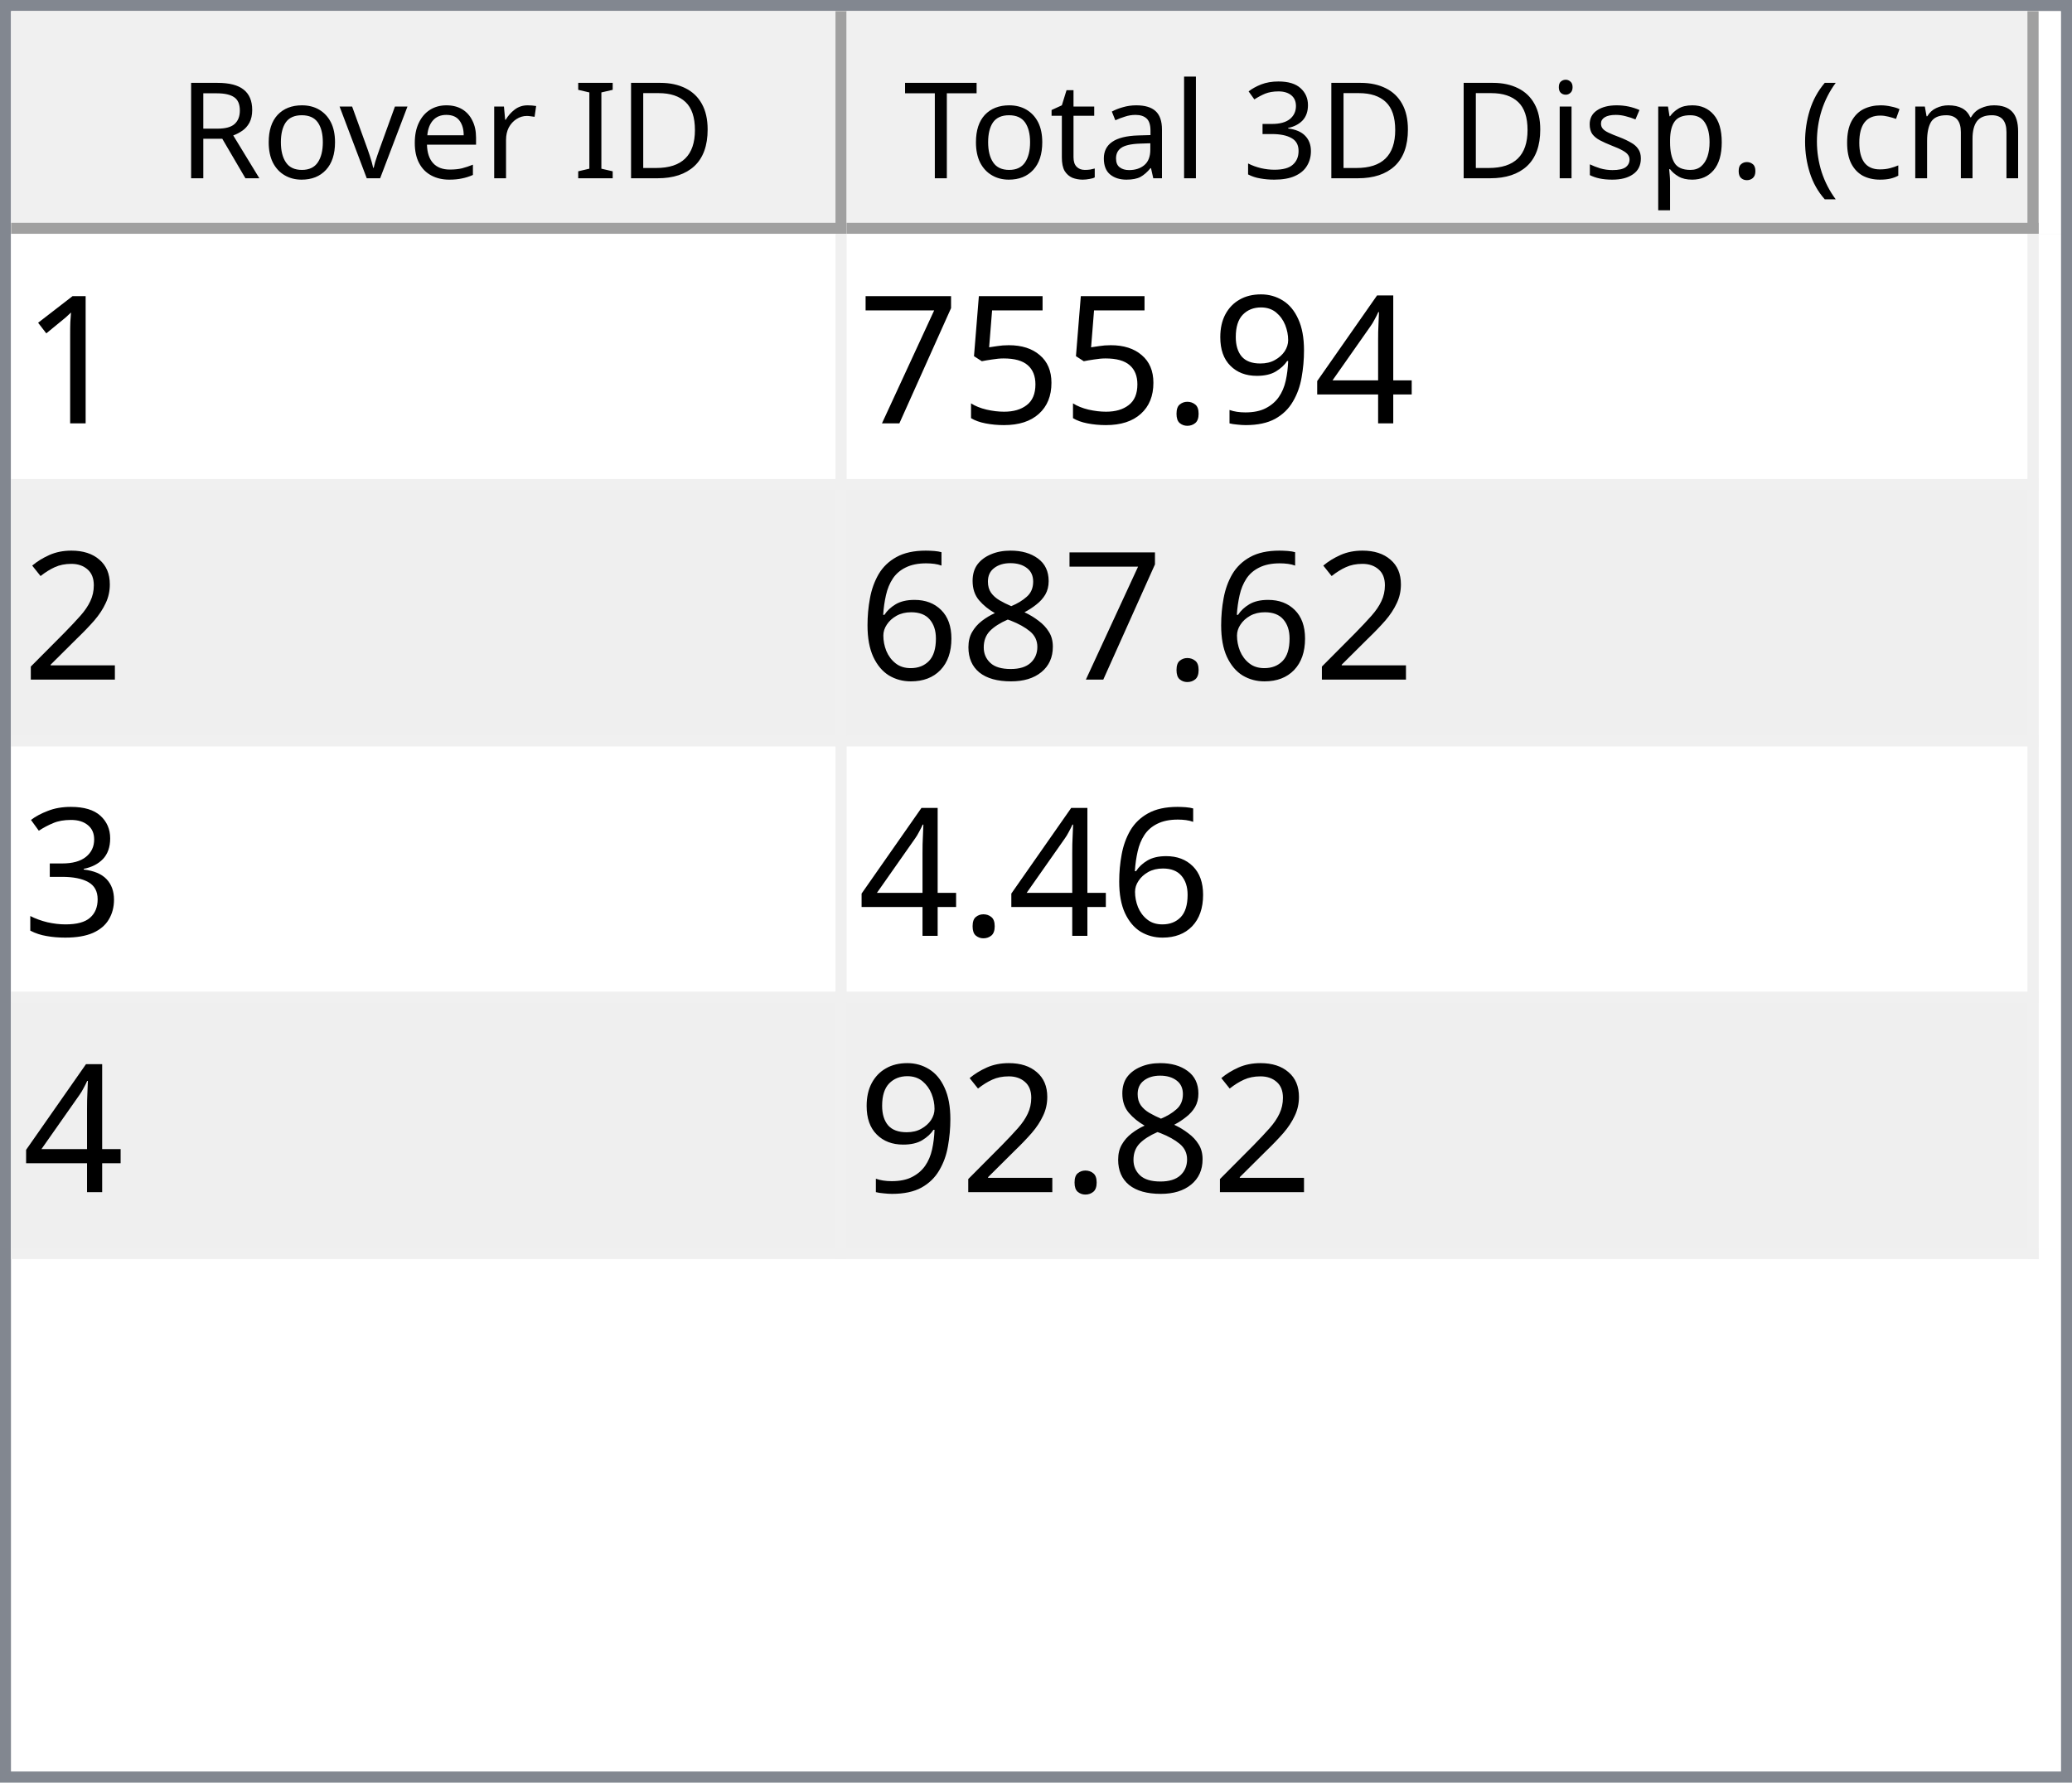
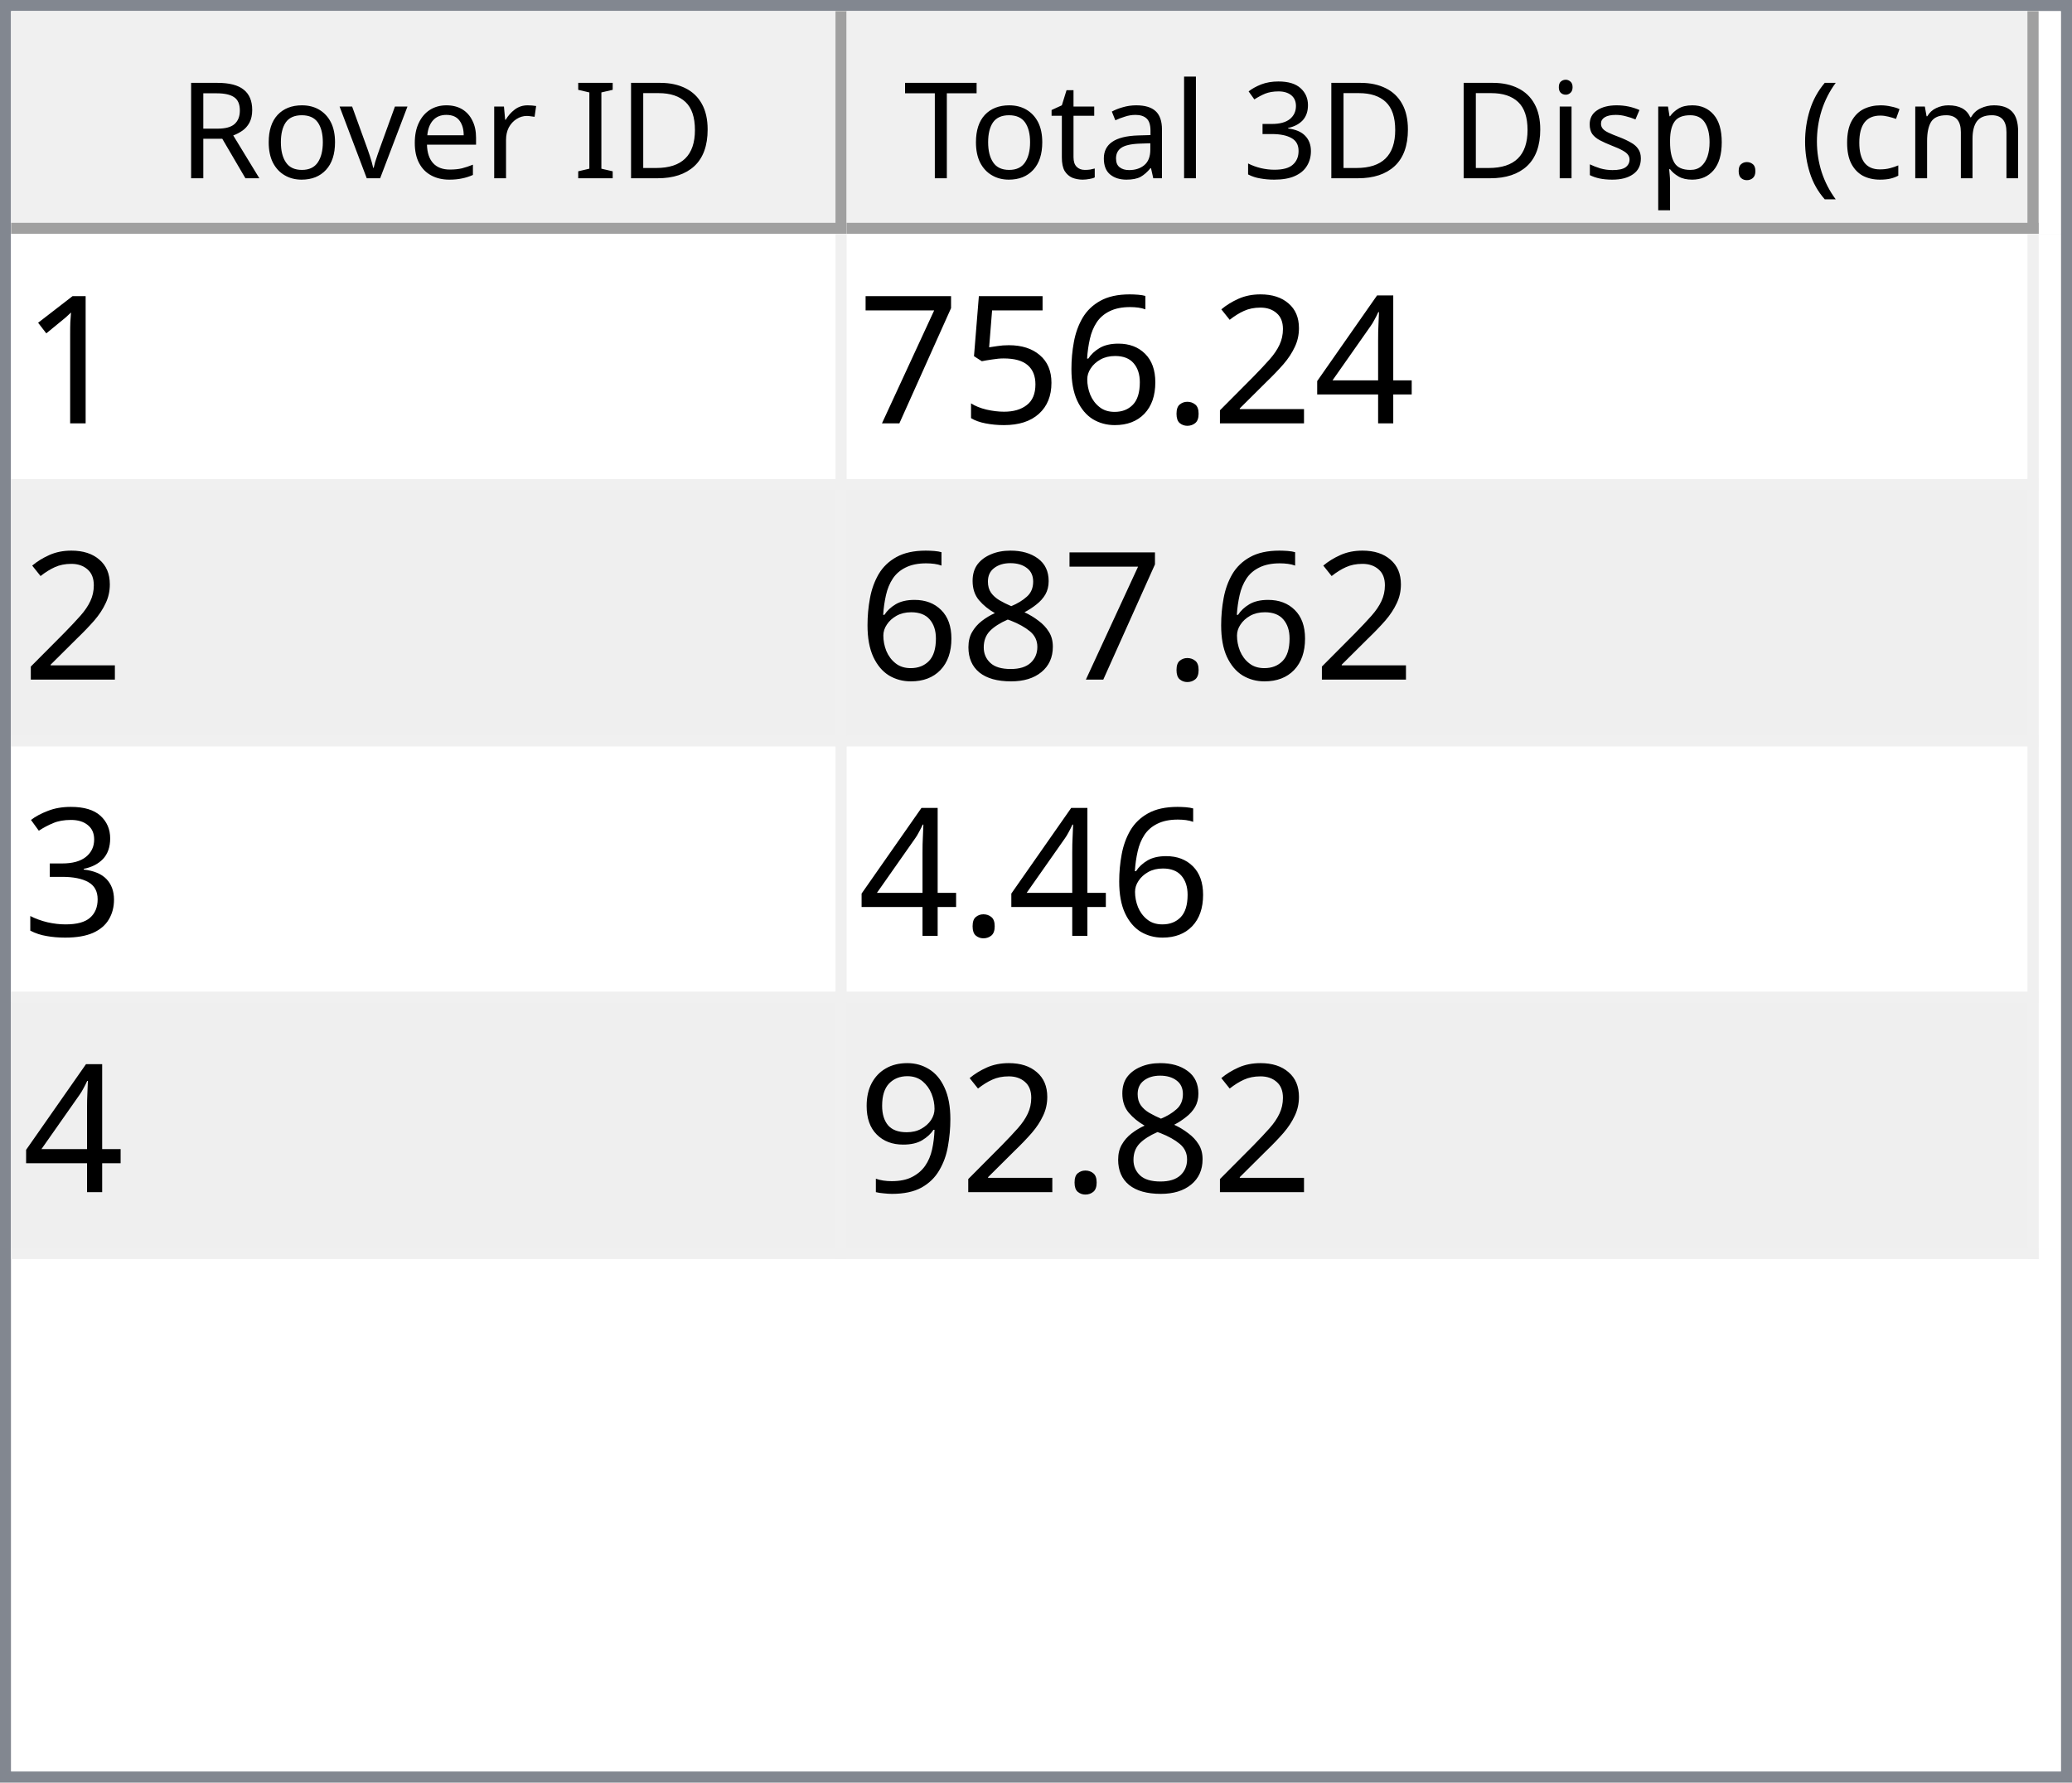
<svg xmlns="http://www.w3.org/2000/svg" style="fill-opacity:1; color-rendering:auto; color-interpolation:auto; text-rendering:auto; stroke:black; stroke-linecap:square; stroke-miterlimit:10; shape-rendering:auto; stroke-opacity:1; fill:black; stroke-dasharray:none; font-weight:normal; stroke-width:1; font-family:'Dialog'; font-style:normal; stroke-linejoin:miter; font-size:12px; stroke-dashoffset:0; image-rendering:auto;" width="186" height="160">
  <defs id="genericDefs" />
  <g>
    <defs id="defs1">
      <clipPath clipPathUnits="userSpaceOnUse" id="clipPath1">
        <path d="M0 0 L186 0 L186 160 L0 160 L0 0 Z" />
      </clipPath>
      <clipPath clipPathUnits="userSpaceOnUse" id="clipPath2">
        <path d="M0 0 L0 160 L186 160 L186 0 Z" />
      </clipPath>
      <clipPath clipPathUnits="userSpaceOnUse" id="clipPath3">
        <path d="M0 0 L0 20 L184 20 L184 0 Z" />
      </clipPath>
      <clipPath clipPathUnits="userSpaceOnUse" id="clipPath4">
        <path d="M0 0 L0 20 L75 20 L75 0 Z" />
      </clipPath>
      <clipPath clipPathUnits="userSpaceOnUse" id="clipPath5">
        <path d="M1 1 L1 19 L74 19 L74 1 Z" />
      </clipPath>
      <clipPath clipPathUnits="userSpaceOnUse" id="clipPath6">
        <path d="M0 0 L0 18 L73 18 L73 0 Z" />
      </clipPath>
      <clipPath clipPathUnits="userSpaceOnUse" id="clipPath7">
        <path d="M-0.5 -0.5 L-0.5 19.5 L74.5 19.5 L74.5 -0.5 Z" />
      </clipPath>
      <clipPath clipPathUnits="userSpaceOnUse" id="clipPath8">
        <path d="M0 0 L0 20 L107 20 L107 0 Z" />
      </clipPath>
      <clipPath clipPathUnits="userSpaceOnUse" id="clipPath9">
        <path d="M1 1 L1 19 L106 19 L106 1 Z" />
      </clipPath>
      <clipPath clipPathUnits="userSpaceOnUse" id="clipPath10">
        <path d="M0 0 L0 18 L105 18 L105 0 Z" />
      </clipPath>
      <clipPath clipPathUnits="userSpaceOnUse" id="clipPath11">
        <path d="M-0.5 -0.5 L-0.5 19.5 L106.5 19.5 L106.5 -0.5 Z" />
      </clipPath>
      <clipPath clipPathUnits="userSpaceOnUse" id="clipPath12">
        <path d="M0 0 L0 138 L184 138 L184 0 Z" />
      </clipPath>
      <clipPath clipPathUnits="userSpaceOnUse" id="clipPath13">
        <path d="M0 0 L0 92 L182 92 L182 0 Z" />
      </clipPath>
      <clipPath clipPathUnits="userSpaceOnUse" id="clipPath14">
        <path d="M-0.5 -0.5 L-0.5 91.5 L181.5 91.5 L181.5 -0.5 Z" />
      </clipPath>
      <clipPath clipPathUnits="userSpaceOnUse" id="clipPath15">
        <path d="M0 0 L0 22 L74 22 L74 0 Z" />
      </clipPath>
      <clipPath clipPathUnits="userSpaceOnUse" id="clipPath16">
        <path d="M0 0 L0 22 L106 22 L106 0 Z" />
      </clipPath>
      <font horiz-adv-x="64.551" id="font1">
        <font-face ascent="107.91" descent="25.098" units-per-em="100" style="font-style:normal; font-family:Segoe UI; font-weight:normal;" />
        <missing-glyph horiz-adv-x="64.551" d="M8.109 0 L8.109 68.266 L56.453 68.266 L56.453 0 L8.109 0 ZM15.328 7.234 L49.219 7.234 L49.219 61.031 L15.328 61.031 L15.328 7.234 Z" />
        <glyph unicode="D" horiz-adv-x="70.117" d="M9.188 0 L9.188 70.016 L28.516 70.016 Q65.531 70.016 65.531 35.891 Q65.531 19.672 55.25 9.836 Q44.969 0 27.734 0 L9.188 0 ZM17.391 62.594 L17.391 7.422 L27.828 7.422 Q41.609 7.422 49.273 14.797 Q56.938 22.172 56.938 35.688 Q56.938 62.594 28.328 62.594 L17.391 62.594 Z" />
        <glyph unicode="I" horiz-adv-x="26.611" d="M17.391 0 L9.188 0 L9.188 70.016 L17.391 70.016 L17.391 0 Z" />
        <glyph unicode=" " horiz-adv-x="27.393" d="" />
        <glyph unicode="r" horiz-adv-x="34.766" d="M34.188 41.891 Q32.078 43.5 28.125 43.5 Q23 43.5 19.555 38.672 Q16.109 33.844 16.109 25.484 L16.109 0 L8.109 0 L8.109 50 L16.109 50 L16.109 39.703 L16.312 39.703 Q18.016 44.969 21.531 47.922 Q25.047 50.875 29.391 50.875 Q32.516 50.875 34.188 50.203 L34.188 41.891 Z" />
        <glyph unicode="e" horiz-adv-x="52.295" d="M48.297 23 L12.984 23 Q13.188 14.656 17.484 10.109 Q21.781 5.562 29.297 5.562 Q37.75 5.562 44.828 11.141 L44.828 3.609 Q38.234 -1.172 27.391 -1.172 Q16.797 -1.172 10.742 5.641 Q4.688 12.453 4.688 24.812 Q4.688 36.469 11.305 43.82 Q17.922 51.172 27.734 51.172 Q37.547 51.172 42.922 44.828 Q48.297 38.484 48.297 27.203 L48.297 23 ZM40.094 29.781 Q40.047 36.719 36.75 40.578 Q33.453 44.438 27.594 44.438 Q21.922 44.438 17.969 40.383 Q14.016 36.328 13.094 29.781 L40.094 29.781 Z" />
        <glyph unicode="v" horiz-adv-x="47.9" d="M47.406 50 L27.484 0 L19.625 0 L0.688 50 L9.469 50 L22.172 13.672 Q23.578 9.672 23.922 6.688 L24.125 6.688 Q24.609 10.453 25.688 13.484 L38.969 50 L47.406 50 Z" />
        <glyph unicode="o" horiz-adv-x="58.594" d="M29 -1.172 Q17.922 -1.172 11.305 5.836 Q4.688 12.844 4.688 24.422 Q4.688 37.016 11.57 44.094 Q18.453 51.172 30.172 51.172 Q41.359 51.172 47.633 44.289 Q53.906 37.406 53.906 25.203 Q53.906 13.234 47.141 6.031 Q40.375 -1.172 29 -1.172 ZM29.594 44.438 Q21.875 44.438 17.383 39.188 Q12.891 33.938 12.891 24.703 Q12.891 15.828 17.43 10.695 Q21.969 5.562 29.594 5.562 Q37.359 5.562 41.531 10.594 Q45.703 15.625 45.703 24.906 Q45.703 34.281 41.531 39.359 Q37.359 44.438 29.594 44.438 Z" />
        <glyph unicode="R" horiz-adv-x="59.814" d="M59.375 0 L49.609 0 L37.891 19.625 Q36.281 22.359 34.766 24.289 Q33.25 26.219 31.664 27.438 Q30.078 28.656 28.25 29.219 Q26.422 29.781 24.125 29.781 L17.391 29.781 L17.391 0 L9.188 0 L9.188 70.016 L30.078 70.016 Q34.672 70.016 38.555 68.867 Q42.438 67.719 45.289 65.375 Q48.141 63.031 49.758 59.547 Q51.375 56.062 51.375 51.375 Q51.375 47.703 50.273 44.656 Q49.172 41.609 47.148 39.211 Q45.125 36.812 42.266 35.133 Q39.406 33.453 35.844 32.516 L35.844 32.328 Q37.594 31.547 38.891 30.547 Q40.188 29.547 41.359 28.18 Q42.531 26.812 43.68 25.078 Q44.828 23.344 46.234 21.047 L59.375 0 ZM17.391 62.594 L17.391 37.203 L28.516 37.203 Q31.594 37.203 34.203 38.133 Q36.812 39.062 38.719 40.797 Q40.625 42.531 41.703 45.047 Q42.781 47.562 42.781 50.688 Q42.781 56.297 39.141 59.445 Q35.5 62.594 28.609 62.594 L17.391 62.594 Z" />
        <glyph unicode=")" horiz-adv-x="30.176" d="M8.297 -15.922 L1.172 -15.922 Q16.406 2.344 16.406 26.812 Q16.406 51.469 1.078 70.016 L8.297 70.016 Q23.531 52.156 23.531 26.703 Q23.531 1.375 8.297 -15.922 Z" />
        <glyph unicode="m" horiz-adv-x="86.133" d="M79.109 0 L71.094 0 L71.094 28.719 Q71.094 37.016 68.531 40.727 Q65.969 44.438 59.906 44.438 Q54.781 44.438 51.195 39.75 Q47.609 35.062 47.609 28.516 L47.609 0 L39.594 0 L39.594 29.688 Q39.594 44.438 28.219 44.438 Q22.953 44.438 19.531 40.016 Q16.109 35.594 16.109 28.516 L16.109 0 L8.109 0 L8.109 50 L16.109 50 L16.109 42.094 L16.312 42.094 Q21.625 51.172 31.844 51.172 Q36.969 51.172 40.773 48.312 Q44.578 45.453 46 40.828 Q51.562 51.172 62.594 51.172 Q79.109 51.172 79.109 30.812 L79.109 0 Z" />
        <glyph unicode="c" horiz-adv-x="46.191" d="M42.188 2.297 Q36.422 -1.172 28.516 -1.172 Q17.828 -1.172 11.258 5.789 Q4.688 12.75 4.688 23.828 Q4.688 36.188 11.766 43.68 Q18.844 51.172 30.672 51.172 Q37.25 51.172 42.281 48.734 L42.281 40.531 Q36.719 44.438 30.375 44.438 Q22.703 44.438 17.797 38.945 Q12.891 33.453 12.891 24.516 Q12.891 15.719 17.508 10.641 Q22.125 5.562 29.891 5.562 Q36.422 5.562 42.188 9.906 L42.188 2.297 Z" />
        <glyph unicode="(" horiz-adv-x="30.176" d="M29.109 -15.922 L21.969 -15.922 Q6.844 1.375 6.844 26.703 Q6.844 52.156 21.969 70.016 L29.203 70.016 Q13.875 51.469 13.875 26.812 Q13.875 2.344 29.109 -15.922 Z" />
        <glyph unicode="." horiz-adv-x="21.68" d="M10.891 -1.078 Q8.641 -1.078 7.055 0.539 Q5.469 2.156 5.469 4.391 Q5.469 6.641 7.055 8.273 Q8.641 9.906 10.891 9.906 Q13.188 9.906 14.797 8.273 Q16.406 6.641 16.406 4.391 Q16.406 2.156 14.797 0.539 Q13.188 -1.078 10.891 -1.078 Z" />
        <glyph unicode="p" horiz-adv-x="58.789" d="M16.312 7.234 L16.109 7.234 L16.109 -23 L8.109 -23 L8.109 50 L16.109 50 L16.109 41.219 L16.312 41.219 Q22.219 51.172 33.594 51.172 Q43.266 51.172 48.688 44.461 Q54.109 37.75 54.109 26.469 Q54.109 13.922 48 6.375 Q41.891 -1.172 31.297 -1.172 Q21.578 -1.172 16.312 7.234 ZM16.109 27.391 L16.109 20.406 Q16.109 14.203 20.141 9.883 Q24.172 5.562 30.375 5.562 Q37.641 5.562 41.773 11.133 Q45.906 16.703 45.906 26.609 Q45.906 34.969 42.047 39.703 Q38.188 44.438 31.594 44.438 Q24.609 44.438 20.359 39.578 Q16.109 34.719 16.109 27.391 Z" />
        <glyph unicode="s" horiz-adv-x="42.432" d="M5.078 1.812 L5.078 10.406 Q11.625 5.562 19.484 5.562 Q30.031 5.562 30.031 12.594 Q30.031 14.594 29.125 15.992 Q28.219 17.391 26.68 18.461 Q25.141 19.531 23.07 20.383 Q21 21.234 18.609 22.172 Q15.281 23.484 12.766 24.828 Q10.25 26.172 8.57 27.859 Q6.891 29.547 6.031 31.695 Q5.172 33.844 5.172 36.719 Q5.172 40.234 6.789 42.945 Q8.406 45.656 11.086 47.484 Q13.766 49.312 17.211 50.242 Q20.656 51.172 24.312 51.172 Q30.812 51.172 35.938 48.922 L35.938 40.828 Q30.422 44.438 23.25 44.438 Q21 44.438 19.195 43.922 Q17.391 43.406 16.094 42.477 Q14.797 41.547 14.086 40.258 Q13.375 38.969 13.375 37.406 Q13.375 35.453 14.086 34.133 Q14.797 32.812 16.164 31.789 Q17.531 30.766 19.484 29.938 Q21.438 29.109 23.922 28.125 Q27.25 26.859 29.883 25.516 Q32.516 24.172 34.375 22.484 Q36.234 20.797 37.234 18.602 Q38.234 16.406 38.234 13.375 Q38.234 9.672 36.602 6.938 Q34.969 4.203 32.234 2.398 Q29.5 0.594 25.93 -0.289 Q22.359 -1.172 18.453 -1.172 Q10.75 -1.172 5.078 1.812 Z" />
        <glyph unicode="i" horiz-adv-x="24.219" d="M12.203 62.703 Q10.062 62.703 8.547 64.164 Q7.031 65.625 7.031 67.875 Q7.031 70.125 8.547 71.609 Q10.062 73.094 12.203 73.094 Q14.406 73.094 15.945 71.609 Q17.484 70.125 17.484 67.875 Q17.484 65.719 15.945 64.211 Q14.406 62.703 12.203 62.703 ZM16.109 0 L8.109 0 L8.109 50 L16.109 50 L16.109 0 Z" />
        <glyph unicode="3" horiz-adv-x="53.906" d="M46.531 19.828 Q46.531 15.094 44.75 11.211 Q42.969 7.328 39.719 4.57 Q36.469 1.812 31.93 0.297 Q27.391 -1.219 21.922 -1.219 Q11.922 -1.219 6 2.594 L6 11.188 Q13.094 5.609 22.219 5.609 Q25.875 5.609 28.828 6.539 Q31.781 7.469 33.906 9.227 Q36.031 10.984 37.18 13.477 Q38.328 15.969 38.328 19.094 Q38.328 32.812 18.797 32.812 L12.984 32.812 L12.984 39.594 L18.5 39.594 Q35.797 39.594 35.797 52.484 Q35.797 64.406 22.609 64.406 Q15.188 64.406 8.688 59.422 L8.688 67.188 Q15.375 71.188 24.609 71.188 Q29 71.188 32.57 69.969 Q36.141 68.75 38.68 66.555 Q41.219 64.359 42.609 61.281 Q44 58.203 44 54.5 Q44 40.672 30.031 36.719 L30.031 36.531 Q33.594 36.141 36.625 34.797 Q39.656 33.453 41.852 31.305 Q44.047 29.156 45.289 26.25 Q46.531 23.344 46.531 19.828 Z" />
        <glyph unicode="l" horiz-adv-x="24.219" d="M16.109 0 L8.109 0 L8.109 74.031 L16.109 74.031 L16.109 0 Z" />
        <glyph unicode="a" horiz-adv-x="50.879" d="M43.891 0 L35.891 0 L35.891 7.812 L35.688 7.812 Q30.469 -1.172 20.312 -1.172 Q12.844 -1.172 8.617 2.781 Q4.391 6.734 4.391 13.281 Q4.391 27.297 20.906 29.594 L35.891 31.688 Q35.891 44.438 25.594 44.438 Q16.547 44.438 9.281 38.281 L9.281 46.484 Q16.656 51.172 26.266 51.172 Q43.891 51.172 43.891 32.516 L43.891 0 ZM35.891 25.297 L23.828 23.641 Q18.266 22.859 15.43 20.875 Q12.594 18.891 12.594 13.875 Q12.594 10.203 15.211 7.883 Q17.828 5.562 22.172 5.562 Q28.125 5.562 32.008 9.742 Q35.891 13.922 35.891 20.312 L35.891 25.297 Z" />
        <glyph unicode="t" horiz-adv-x="33.887" d="M31.297 0.484 Q28.469 -1.078 23.828 -1.078 Q10.688 -1.078 10.688 13.578 L10.688 43.172 L2.094 43.172 L2.094 50 L10.688 50 L10.688 62.203 L18.703 64.797 L18.703 50 L31.297 50 L31.297 43.172 L18.703 43.172 L18.703 14.984 Q18.703 9.969 20.414 7.82 Q22.125 5.672 26.078 5.672 Q29.109 5.672 31.297 7.328 L31.297 0.484 Z" />
        <glyph unicode="T" horiz-adv-x="52.393" d="M50.594 62.594 L30.375 62.594 L30.375 0 L22.172 0 L22.172 62.594 L2 62.594 L2 70.016 L50.594 70.016 L50.594 62.594 Z" />
      </font>
      <font horiz-adv-x="75.0" id="font2">
        <font-face ascent="100.537" descent="21.973" units-per-em="100" style="font-style:normal; font-family:sans-serif; font-weight:normal;" />
        <missing-glyph horiz-adv-x="75.0" d="M12.5 0 L12.5 62.5 L62.5 62.5 L62.5 0 L12.5 0 ZM14.062 1.562 L60.938 1.562 L60.938 60.938 L14.062 60.938 L14.062 1.562 Z" />
        <glyph unicode="1" horiz-adv-x="55.615" d="M37.25 0 L28.469 0 L28.469 56 Q25.297 52.984 20.141 49.953 Q14.984 46.922 10.891 45.406 L10.891 53.906 Q18.266 57.375 23.781 62.305 Q29.297 67.234 31.594 71.875 L37.25 71.875 L37.25 0 Z" />
        <glyph unicode="4" horiz-adv-x="55.615" d="M32.328 0 L32.328 17.141 L1.266 17.141 L1.266 25.203 L33.938 71.578 L41.109 71.578 L41.109 25.203 L50.781 25.203 L50.781 17.141 L41.109 17.141 L41.109 0 L32.328 0 ZM32.328 25.203 L32.328 57.469 L9.906 25.203 L32.328 25.203 Z" />
-         <glyph unicode="9" horiz-adv-x="55.615" d="M5.469 16.547 L13.922 17.328 Q14.984 11.375 18.016 8.688 Q21.047 6 25.781 6 Q29.828 6 32.883 7.859 Q35.938 9.719 37.891 12.82 Q39.844 15.922 41.164 21.195 Q42.484 26.469 42.484 31.938 Q42.484 32.516 42.438 33.688 Q39.797 29.5 35.234 26.883 Q30.672 24.266 25.344 24.266 Q16.453 24.266 10.305 30.711 Q4.156 37.156 4.156 47.703 Q4.156 58.594 10.578 65.234 Q17 71.875 26.656 71.875 Q33.641 71.875 39.43 68.117 Q45.219 64.359 48.219 57.398 Q51.219 50.438 51.219 37.25 Q51.219 23.531 48.242 15.406 Q45.266 7.281 39.383 3.031 Q33.5 -1.219 25.594 -1.219 Q17.188 -1.219 11.867 3.445 Q6.547 8.109 5.469 16.547 ZM41.453 48.141 Q41.453 55.719 37.43 60.156 Q33.406 64.594 27.734 64.594 Q21.875 64.594 17.531 59.812 Q13.188 55.031 13.188 47.406 Q13.188 40.578 17.312 36.305 Q21.438 32.031 27.484 32.031 Q33.594 32.031 37.523 36.305 Q41.453 40.578 41.453 48.141 Z" />
+         <glyph unicode="2" horiz-adv-x="55.615" d="M50.344 8.453 L50.344 0 L3.031 0 Q2.938 3.172 4.047 6.109 Q5.859 10.938 9.836 15.625 Q13.812 20.312 21.344 26.469 Q33.016 36.031 37.117 41.625 Q41.219 47.219 41.219 52.203 Q41.219 57.422 37.477 61.008 Q33.734 64.594 27.734 64.594 Q21.391 64.594 17.578 60.789 Q13.766 56.984 13.719 50.25 L4.688 51.172 Q5.609 61.281 11.664 66.578 Q17.719 71.875 27.938 71.875 Q38.234 71.875 44.242 66.164 Q50.25 60.453 50.25 52 Q50.25 47.703 48.492 43.555 Q46.734 39.406 42.656 34.812 Q38.578 30.219 29.109 22.219 Q21.188 15.578 18.945 13.211 Q16.703 10.844 15.234 8.453 L50.344 8.453 Z" />
        <glyph unicode="." horiz-adv-x="27.783" d="M9.078 0 L9.078 10.016 L19.094 10.016 L19.094 0 L9.078 0 Z" />
+         <glyph unicode="6" horiz-adv-x="55.615" d="M49.75 54.047 L41.016 53.375 Q39.844 58.547 37.703 60.891 Q34.125 64.656 28.906 64.656 Q24.703 64.656 21.531 62.312 Q17.391 59.281 14.992 53.469 Q12.594 47.656 12.5 36.922 Q15.672 41.75 20.266 44.094 Q24.859 46.438 29.891 46.438 Q38.672 46.438 44.852 39.969 Q51.031 33.5 51.031 23.25 Q51.031 16.5 48.125 10.719 Q45.219 4.938 40.141 1.859 Q35.062 -1.219 28.609 -1.219 Q17.625 -1.219 10.695 6.859 Q3.766 14.938 3.766 33.5 Q3.766 54.25 11.422 63.672 Q18.109 71.875 29.438 71.875 Q37.891 71.875 43.289 67.141 Q48.688 62.406 49.75 54.047 ZM13.875 23.188 Q13.875 18.656 15.797 14.508 Q17.719 10.359 21.188 8.18 Q24.656 6 28.469 6 Q34.031 6 38.039 10.492 Q42.047 14.984 42.047 22.703 Q42.047 30.125 38.086 34.398 Q34.125 38.672 28.125 38.672 Q22.172 38.672 18.023 34.398 Q13.875 30.125 13.875 23.188 Z" />
        <glyph unicode="5" horiz-adv-x="55.615" d="M4.156 18.75 L13.375 19.531 Q14.406 12.797 18.141 9.398 Q21.875 6 27.156 6 Q33.5 6 37.891 10.789 Q42.281 15.578 42.281 23.484 Q42.281 31 38.062 35.352 Q33.844 39.703 27 39.703 Q22.75 39.703 19.336 37.773 Q15.922 35.844 13.969 32.766 L5.719 33.844 L12.641 70.609 L48.25 70.609 L48.25 62.203 L19.672 62.203 L15.828 42.969 Q22.266 47.469 29.344 47.469 Q38.719 47.469 45.164 40.969 Q51.609 34.469 51.609 24.266 Q51.609 14.547 45.953 7.469 Q39.062 -1.219 27.156 -1.219 Q17.391 -1.219 11.211 4.25 Q5.031 9.719 4.156 18.75 Z" />
        <glyph unicode="7" horiz-adv-x="55.615" d="M4.734 62.203 L4.734 70.656 L51.078 70.656 L51.078 63.812 Q44.234 56.547 37.523 44.484 Q30.812 32.422 27.156 19.672 Q24.516 10.688 23.781 0 L14.75 0 Q14.891 8.453 18.062 20.414 Q21.234 32.375 27.172 43.484 Q33.109 54.594 39.797 62.203 L4.734 62.203 Z" />
-         <glyph unicode="2" horiz-adv-x="55.615" d="M50.344 8.453 L50.344 0 L3.031 0 Q2.938 3.172 4.047 6.109 Q5.859 10.938 9.836 15.625 Q13.812 20.312 21.344 26.469 Q33.016 36.031 37.117 41.625 Q41.219 47.219 41.219 52.203 Q41.219 57.422 37.477 61.008 Q33.734 64.594 27.734 64.594 Q21.391 64.594 17.578 60.789 Q13.766 56.984 13.719 50.25 L4.688 51.172 Q5.609 61.281 11.664 66.578 Q17.719 71.875 27.938 71.875 Q38.234 71.875 44.242 66.164 Q50.25 60.453 50.25 52 Q50.25 47.703 48.492 43.555 Q46.734 39.406 42.656 34.812 Q38.578 30.219 29.109 22.219 Q21.188 15.578 18.945 13.211 Q16.703 10.844 15.234 8.453 L50.344 8.453 Z" />
        <glyph unicode="8" horiz-adv-x="55.615" d="M17.672 38.812 Q12.203 40.828 9.57 44.539 Q6.938 48.25 6.938 53.422 Q6.938 61.234 12.555 66.555 Q18.172 71.875 27.484 71.875 Q36.859 71.875 42.578 66.43 Q48.297 60.984 48.297 53.172 Q48.297 48.188 45.68 44.508 Q43.062 40.828 37.75 38.812 Q44.344 36.672 47.781 31.883 Q51.219 27.094 51.219 20.453 Q51.219 11.281 44.727 5.031 Q38.234 -1.219 27.641 -1.219 Q17.047 -1.219 10.547 5.055 Q4.047 11.328 4.047 20.703 Q4.047 27.688 7.594 32.398 Q11.141 37.109 17.672 38.812 ZM15.922 53.719 Q15.922 48.641 19.195 45.414 Q22.469 42.188 27.688 42.188 Q32.766 42.188 36.016 45.383 Q39.266 48.578 39.266 53.219 Q39.266 58.062 35.914 61.359 Q32.562 64.656 27.594 64.656 Q22.562 64.656 19.242 61.43 Q15.922 58.203 15.922 53.719 ZM13.094 20.656 Q13.094 16.891 14.875 13.375 Q16.656 9.859 20.172 7.93 Q23.688 6 27.734 6 Q34.031 6 38.133 10.055 Q42.234 14.109 42.234 20.359 Q42.234 26.703 38.016 30.859 Q33.797 35.016 27.438 35.016 Q21.234 35.016 17.164 30.914 Q13.094 26.812 13.094 20.656 Z" />
-         <glyph unicode="6" horiz-adv-x="55.615" d="M49.75 54.047 L41.016 53.375 Q39.844 58.547 37.703 60.891 Q34.125 64.656 28.906 64.656 Q24.703 64.656 21.531 62.312 Q17.391 59.281 14.992 53.469 Q12.594 47.656 12.5 36.922 Q15.672 41.75 20.266 44.094 Q24.859 46.438 29.891 46.438 Q38.672 46.438 44.852 39.969 Q51.031 33.5 51.031 23.25 Q51.031 16.5 48.125 10.719 Q45.219 4.938 40.141 1.859 Q35.062 -1.219 28.609 -1.219 Q17.625 -1.219 10.695 6.859 Q3.766 14.938 3.766 33.5 Q3.766 54.25 11.422 63.672 Q18.109 71.875 29.438 71.875 Q37.891 71.875 43.289 67.141 Q48.688 62.406 49.75 54.047 ZM13.875 23.188 Q13.875 18.656 15.797 14.508 Q17.719 10.359 21.188 8.18 Q24.656 6 28.469 6 Q34.031 6 38.039 10.492 Q42.047 14.984 42.047 22.703 Q42.047 30.125 38.086 34.398 Q34.125 38.672 28.125 38.672 Q22.172 38.672 18.023 34.398 Q13.875 30.125 13.875 23.188 Z" />
        <glyph unicode="3" horiz-adv-x="55.615" d="M4.203 18.891 L12.984 20.062 Q14.5 12.594 18.141 9.297 Q21.781 6 27 6 Q33.203 6 37.477 10.297 Q41.75 14.594 41.75 20.953 Q41.75 27 37.797 30.93 Q33.844 34.859 27.734 34.859 Q25.25 34.859 21.531 33.891 L22.516 41.609 Q23.391 41.5 23.922 41.5 Q29.547 41.5 34.039 44.43 Q38.531 47.359 38.531 53.469 Q38.531 58.297 35.258 61.477 Q31.984 64.656 26.812 64.656 Q21.688 64.656 18.266 61.43 Q14.844 58.203 13.875 51.766 L5.078 53.328 Q6.688 62.156 12.398 67.016 Q18.109 71.875 26.609 71.875 Q32.469 71.875 37.398 69.359 Q42.328 66.844 44.945 62.5 Q47.562 58.156 47.562 53.266 Q47.562 48.641 45.07 44.828 Q42.578 41.016 37.703 38.766 Q44.047 37.312 47.562 32.695 Q51.078 28.078 51.078 21.141 Q51.078 11.766 44.242 5.25 Q37.406 -1.266 26.953 -1.266 Q17.531 -1.266 11.305 4.352 Q5.078 9.969 4.203 18.891 Z" />
+         <glyph unicode="9" horiz-adv-x="55.615" d="M5.469 16.547 L13.922 17.328 Q14.984 11.375 18.016 8.688 Q21.047 6 25.781 6 Q29.828 6 32.883 7.859 Q35.938 9.719 37.891 12.82 Q39.844 15.922 41.164 21.195 Q42.484 26.469 42.484 31.938 Q42.484 32.516 42.438 33.688 Q39.797 29.5 35.234 26.883 Q30.672 24.266 25.344 24.266 Q16.453 24.266 10.305 30.711 Q4.156 37.156 4.156 47.703 Q4.156 58.594 10.578 65.234 Q17 71.875 26.656 71.875 Q33.641 71.875 39.43 68.117 Q45.219 64.359 48.219 57.398 Q51.219 50.438 51.219 37.25 Q51.219 23.531 48.242 15.406 Q45.266 7.281 39.383 3.031 Q33.5 -1.219 25.594 -1.219 Q17.188 -1.219 11.867 3.445 Q6.547 8.109 5.469 16.547 ZM41.453 48.141 Q41.453 55.719 37.43 60.156 Q33.406 64.594 27.734 64.594 Q21.875 64.594 17.531 59.812 Q13.188 55.031 13.188 47.406 Q13.188 40.578 17.312 36.305 Q21.438 32.031 27.484 32.031 Q33.594 32.031 37.523 36.305 Q41.453 40.578 41.453 48.141 Z" />
      </font>
    </defs>
    <g style="fill:white; stroke:white;">
      <rect x="0" y="0" width="186" style="clip-path:url(#clipPath1); stroke:none;" height="160" />
    </g>
    <g style="fill:white; text-rendering:optimizeSpeed; color-rendering:optimizeSpeed; image-rendering:optimizeSpeed; shape-rendering:crispEdges; stroke:white; color-interpolation:sRGB;">
      <rect x="0" width="186" height="160" y="0" style="stroke:none;" />
      <path style="stroke:none;" d="M0 160 L186 160 L186 0 L0 0 Z" />
    </g>
    <g style="fill:rgb(240,240,240); font-family:'Segoe UI'; stroke:rgb(240,240,240);">
      <rect x="0" y="0" width="186" style="clip-path:url(#clipPath2); stroke:none;" height="160" />
    </g>
    <g style="fill:rgb(130,135,144); font-family:'Segoe UI'; stroke:rgb(130,135,144);">
      <path d="M0 0 L186 0 L186 160 L0 160 L0 0 ZM1 1 L185 1 L185 159 L1 159 L1 1 Z" style="fill-rule:evenodd; clip-path:url(#clipPath2); stroke:none;" />
    </g>
    <g style="fill:white; font-family:'Segoe UI'; stroke:white;" transform="translate(1,1)">
      <rect x="0" y="0" width="184" style="clip-path:url(#clipPath3); stroke:none;" height="20" />
    </g>
    <g style="fill:rgb(240,240,240); font-family:'Segoe UI'; stroke:rgb(240,240,240);" transform="translate(1,1)">
      <rect x="0" y="0" width="75" style="clip-path:url(#clipPath4); stroke:none;" height="20" />
    </g>
    <g style="font-family:'Segoe UI';" transform="translate(2,2)">
      <text x="14" xml:space="preserve" y="14" style="clip-path:url(#clipPath6); stroke:none;">Rover ID</text>
    </g>
    <g style="fill:rgb(160,160,160); font-family:'Segoe UI'; stroke:rgb(160,160,160); stroke-linejoin:bevel;" transform="translate(1.5,1.5)">
      <line x1="74" x2="74" y1="0" style="fill:none; clip-path:url(#clipPath7);" y2="19" />
    </g>
    <g style="fill:rgb(160,160,160); font-family:'Segoe UI'; stroke:rgb(160,160,160); stroke-linejoin:bevel;" transform="matrix(1,0,0,1,1,1) translate(0.5,0.5)">
      <line x1="0" x2="74" y1="19" style="fill:none; clip-path:url(#clipPath7);" y2="19" />
    </g>
    <g style="fill:rgb(240,240,240); font-family:'Segoe UI'; stroke:rgb(240,240,240);" transform="translate(76,1)">
      <rect x="0" y="0" width="107" style="clip-path:url(#clipPath8); stroke:none;" height="20" />
    </g>
    <g style="font-family:'Segoe UI';" transform="translate(77,2)">
      <text x="1" xml:space="preserve" y="14" style="clip-path:url(#clipPath10); stroke:none;"> Total 3D Disp. (cm)</text>
    </g>
    <g style="fill:rgb(160,160,160); font-family:'Segoe UI'; stroke:rgb(160,160,160); stroke-linejoin:bevel;" transform="translate(76.5,1.5)">
      <line x1="106" x2="106" y1="0" style="fill:none; clip-path:url(#clipPath11);" y2="19" />
    </g>
    <g style="fill:rgb(160,160,160); font-family:'Segoe UI'; stroke:rgb(160,160,160); stroke-linejoin:bevel;" transform="matrix(1,0,0,1,76,1) translate(0.5,0.5)">
      <line x1="0" x2="106" y1="19" style="fill:none; clip-path:url(#clipPath11);" y2="19" />
    </g>
    <g style="fill:white; font-family:'Segoe UI'; stroke:white;" transform="translate(1,21)">
      <rect x="0" y="0" width="184" style="clip-path:url(#clipPath12); stroke:none;" height="138" />
    </g>
    <g style="fill:rgb(240,240,240); font-size:16px; font-family:sans-serif; stroke:rgb(240,240,240);" transform="translate(1,21)">
      <rect x="0" y="0" width="182" style="clip-path:url(#clipPath13); stroke:none;" height="92" />
      <line transform="translate(0.5,0.5)" x1="0" x2="181" y1="22" style="clip-path:url(#clipPath14); fill:none; stroke-linejoin:bevel;" y2="22" />
    </g>
    <g transform="matrix(1,0,0,1,1,21) translate(0.5,0.5)" style="fill:rgb(240,240,240); font-size:16px; font-family:sans-serif; stroke:rgb(240,240,240); stroke-linejoin:bevel;">
      <line x1="0" x2="181" y1="45" style="fill:none; clip-path:url(#clipPath14);" y2="45" />
    </g>
    <g transform="matrix(1,0,0,1,1,21) translate(0.5,0.5)" style="fill:rgb(240,240,240); font-size:16px; font-family:sans-serif; stroke:rgb(240,240,240); stroke-linejoin:bevel;">
      <line x1="0" x2="181" y1="68" style="fill:none; clip-path:url(#clipPath14);" y2="68" />
    </g>
    <g transform="matrix(1,0,0,1,1,21) translate(0.5,0.5)" style="fill:rgb(240,240,240); font-size:16px; font-family:sans-serif; stroke:rgb(240,240,240); stroke-linejoin:bevel;">
      <line x1="0" x2="181" y1="91" style="fill:none; clip-path:url(#clipPath14);" y2="91" />
    </g>
    <g transform="matrix(1,0,0,1,1,21) translate(0.5,0.5)" style="fill:rgb(240,240,240); font-size:16px; font-family:sans-serif; stroke:rgb(240,240,240); stroke-linejoin:bevel;">
      <line x1="74" x2="74" y1="0" style="fill:none; clip-path:url(#clipPath14);" y2="91" />
    </g>
    <g transform="matrix(1,0,0,1,1,21) translate(0.5,0.5)" style="fill:rgb(240,240,240); font-size:16px; font-family:sans-serif; stroke:rgb(240,240,240); stroke-linejoin:bevel;">
      <line x1="181" x2="181" y1="0" style="fill:none; clip-path:url(#clipPath14);" y2="91" />
    </g>
    <g style="fill:white; font-size:16px; font-family:sans-serif; stroke:white;" transform="matrix(1,0,0,1,1,21)">
      <rect x="0" y="0" width="74" style="clip-path:url(#clipPath15); stroke:none;" height="22" />
      <text x="1" y="17" style="fill:black; clip-path:url(#clipPath15); stroke:none;" xml:space="preserve">1</text>
    </g>
    <g style="fill:white; font-size:16px; font-family:sans-serif; stroke:white;" transform="matrix(1,0,0,1,1,21) translate(75,0)">
      <rect x="0" y="0" width="106" style="clip-path:url(#clipPath16); stroke:none;" height="22" />
-       <text x="1" y="17" style="fill:black; clip-path:url(#clipPath16); stroke:none;" xml:space="preserve">755.94</text>
+       <text x="1" y="17" style="fill:black; clip-path:url(#clipPath16); stroke:none;" xml:space="preserve">756.24</text>
    </g>
    <g style="fill:rgb(239,239,239); font-size:16px; font-family:sans-serif; stroke:rgb(239,239,239);" transform="matrix(1,0,0,1,1,21) translate(0,23)">
      <rect x="0" y="0" width="74" style="clip-path:url(#clipPath15); stroke:none;" height="22" />
      <text x="1" y="17" style="fill:black; clip-path:url(#clipPath15); stroke:none;" xml:space="preserve">2</text>
    </g>
    <g style="fill:rgb(239,239,239); font-size:16px; font-family:sans-serif; stroke:rgb(239,239,239);" transform="matrix(1,0,0,1,1,21) translate(75,23)">
      <rect x="0" y="0" width="106" style="clip-path:url(#clipPath16); stroke:none;" height="22" />
      <text x="1" y="17" style="fill:black; clip-path:url(#clipPath16); stroke:none;" xml:space="preserve">687.62</text>
    </g>
    <g style="fill:white; font-size:16px; font-family:sans-serif; stroke:white;" transform="matrix(1,0,0,1,1,21) translate(0,46)">
      <rect x="0" y="0" width="74" style="clip-path:url(#clipPath15); stroke:none;" height="22" />
      <text x="1" y="17" style="fill:black; clip-path:url(#clipPath15); stroke:none;" xml:space="preserve">3</text>
    </g>
    <g style="fill:white; font-size:16px; font-family:sans-serif; stroke:white;" transform="matrix(1,0,0,1,1,21) translate(75,46)">
      <rect x="0" y="0" width="106" style="clip-path:url(#clipPath16); stroke:none;" height="22" />
      <text x="1" y="17" style="fill:black; clip-path:url(#clipPath16); stroke:none;" xml:space="preserve">4.46</text>
    </g>
    <g style="fill:rgb(239,239,239); font-size:16px; font-family:sans-serif; stroke:rgb(239,239,239);" transform="matrix(1,0,0,1,1,21) translate(0,69)">
      <rect x="0" y="0" width="74" style="clip-path:url(#clipPath15); stroke:none;" height="22" />
      <text x="1" y="17" style="fill:black; clip-path:url(#clipPath15); stroke:none;" xml:space="preserve">4</text>
    </g>
    <g style="fill:rgb(239,239,239); font-size:16px; font-family:sans-serif; stroke:rgb(239,239,239);" transform="matrix(1,0,0,1,1,21) translate(75,69)">
      <rect x="0" y="0" width="106" style="clip-path:url(#clipPath16); stroke:none;" height="22" />
      <text x="1" y="17" style="fill:black; clip-path:url(#clipPath16); stroke:none;" xml:space="preserve">92.82</text>
    </g>
  </g>
</svg>
